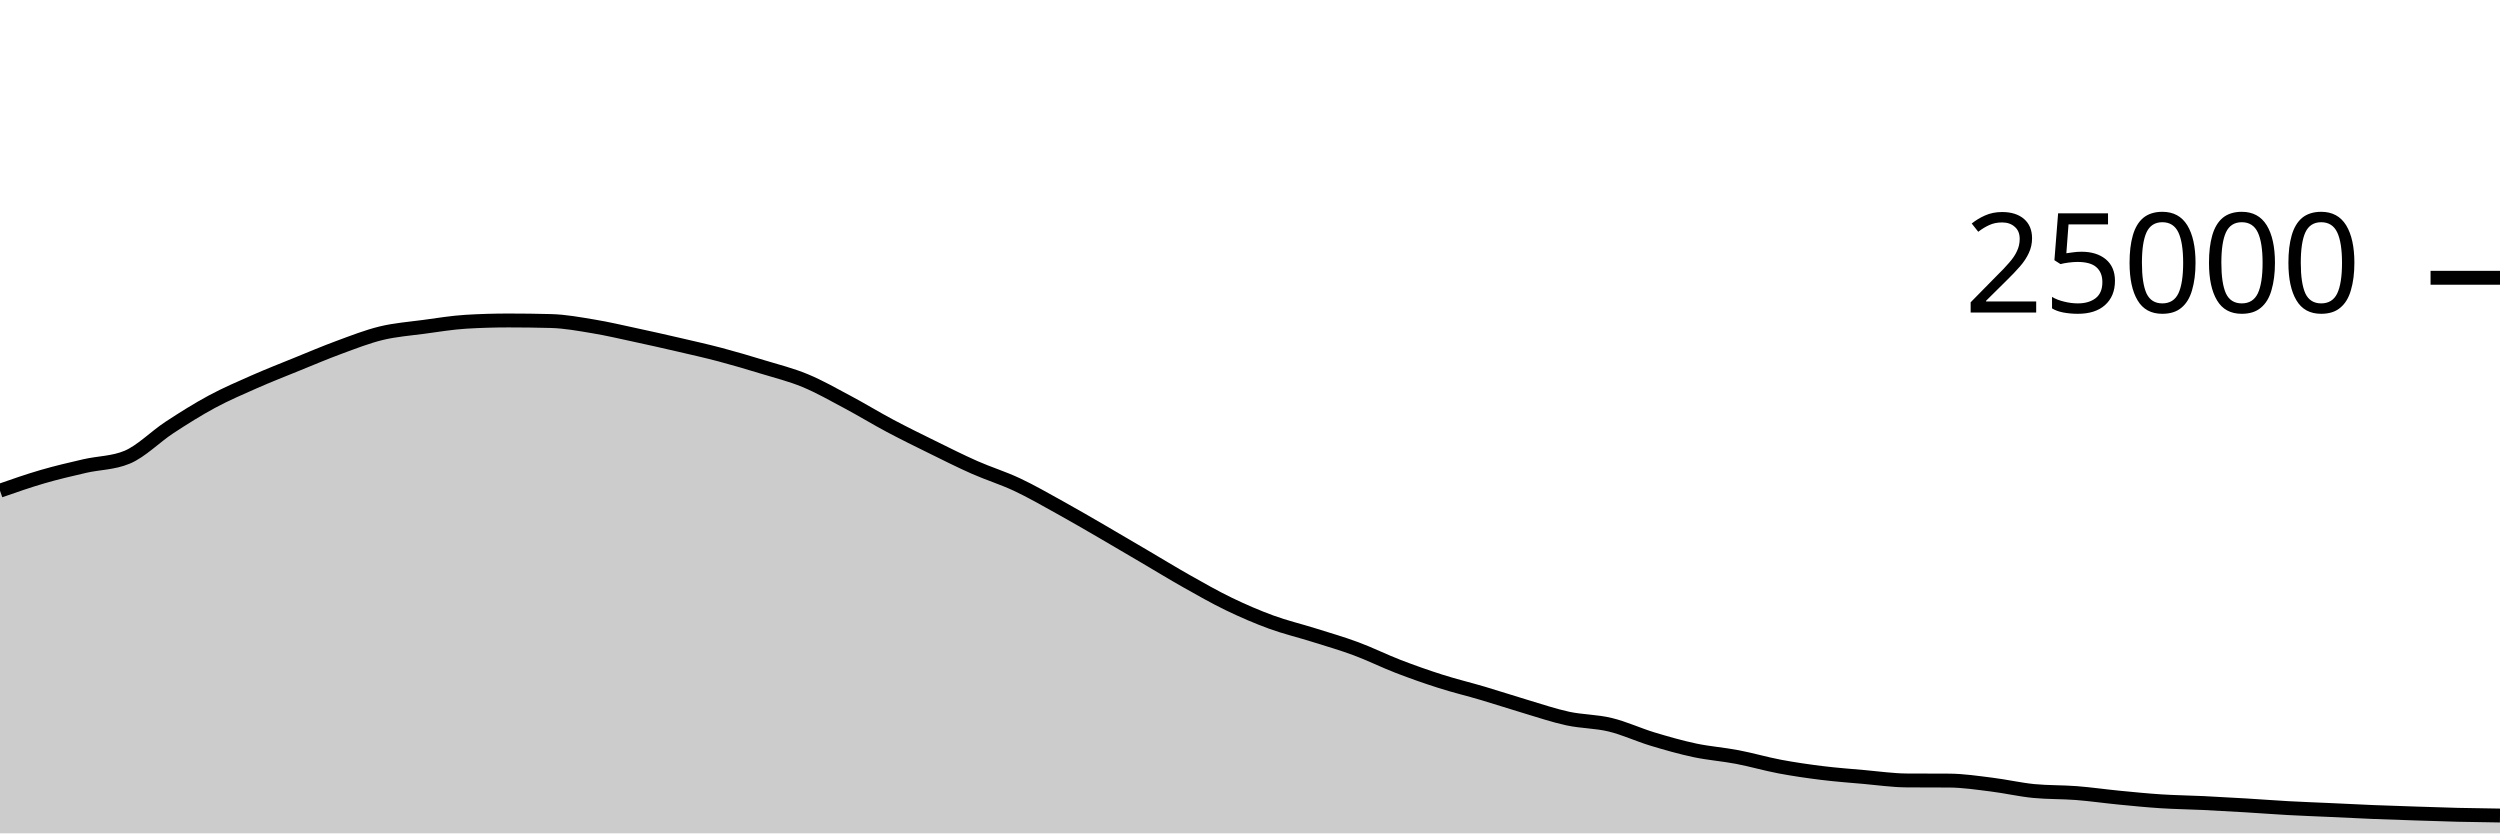
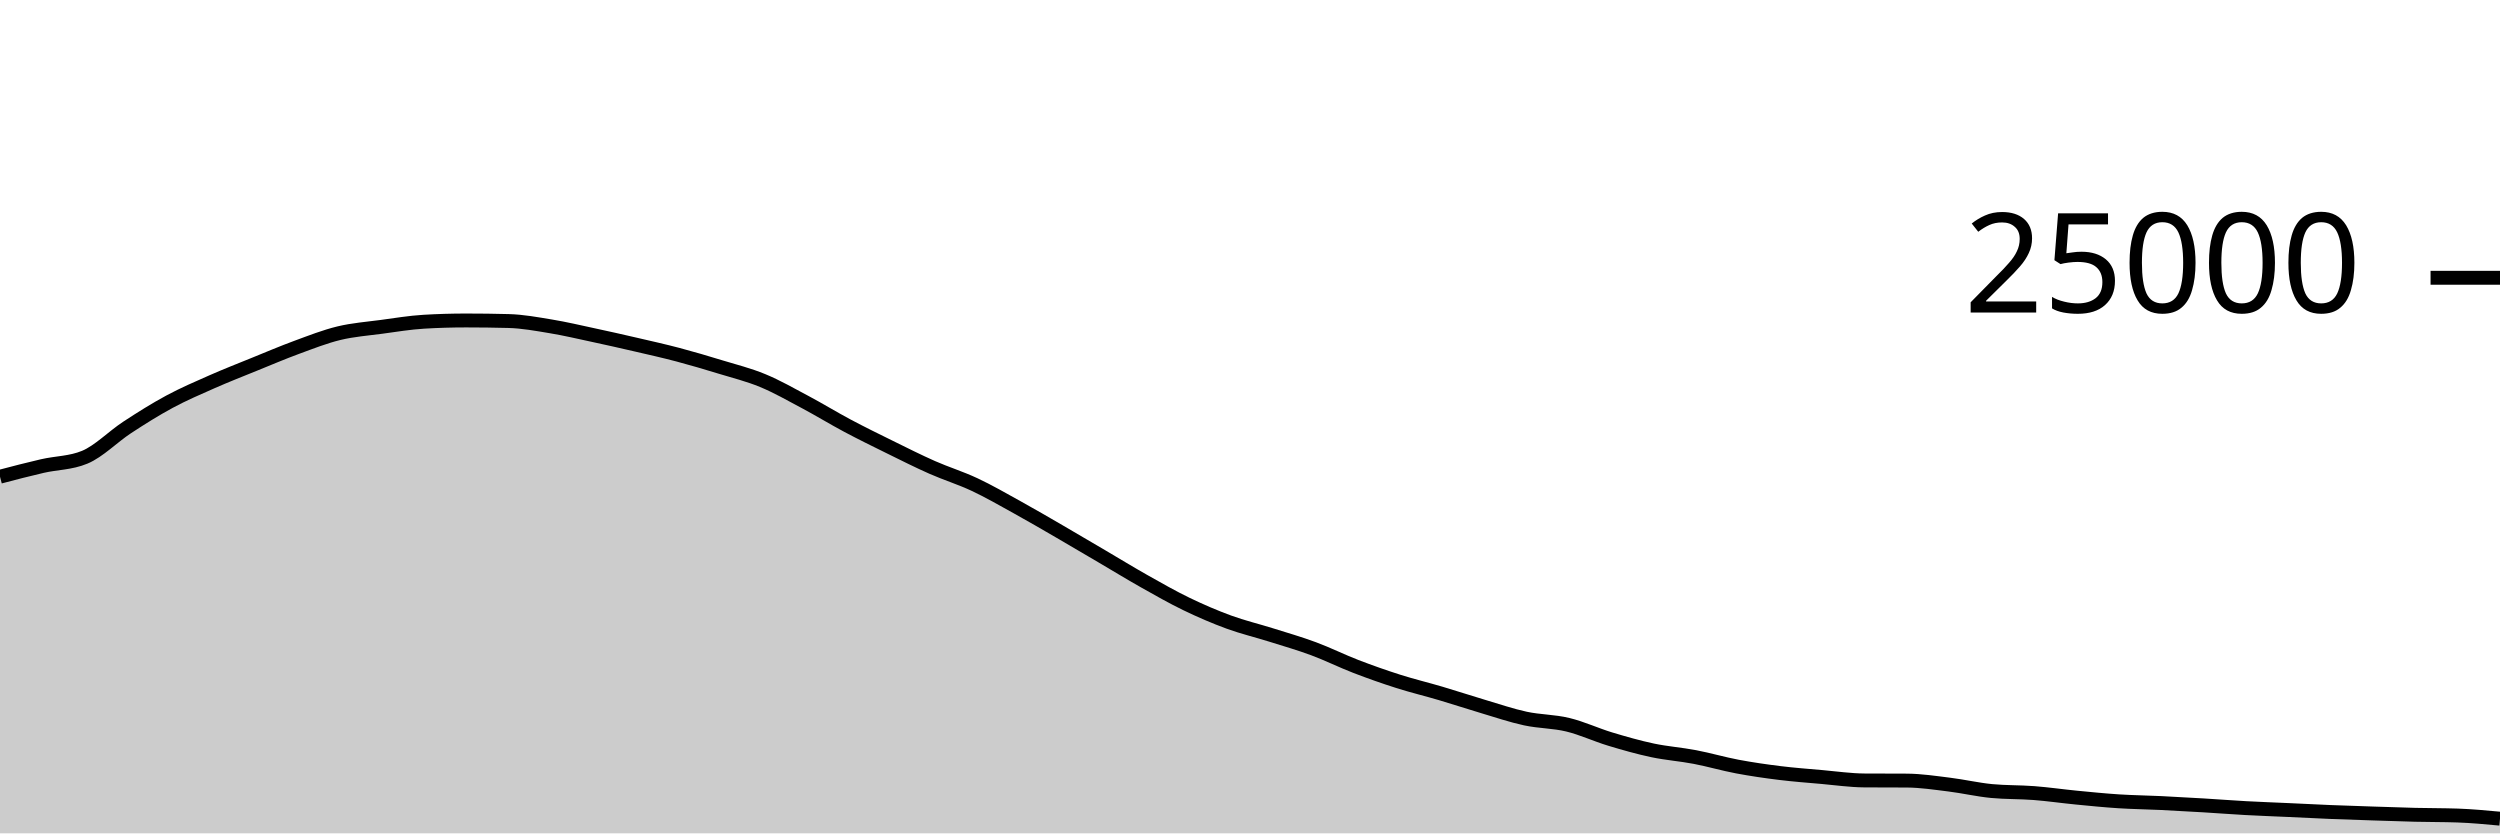
<svg xmlns="http://www.w3.org/2000/svg" viewBox="0 0 180 60">
  <g transform="translate(0,20)">
-     <path class="area" fill="rgba(0, 0, 0, 0.2)" d="M0,15.33C1.017,14.974,2.034,14.619,3.051,14.323C4.068,14.027,5.085,13.789,6.102,13.555C7.119,13.321,8.136,13.343,9.153,12.92C10.169,12.497,11.186,11.442,12.203,10.776C13.22,10.11,14.237,9.471,15.254,8.923C16.271,8.376,17.288,7.94,18.305,7.491C19.322,7.043,20.339,6.645,21.356,6.232C22.373,5.819,23.39,5.385,24.407,5.011C25.424,4.637,26.441,4.235,27.458,3.989C28.475,3.743,29.492,3.672,30.508,3.534C31.525,3.397,32.542,3.226,33.559,3.165C34.576,3.104,35.593,3.074,36.61,3.074C37.627,3.074,38.644,3.087,39.661,3.114C40.678,3.14,41.695,3.329,42.712,3.498C43.729,3.666,44.746,3.906,45.763,4.125C46.78,4.343,47.797,4.572,48.814,4.808C49.831,5.044,50.847,5.27,51.864,5.539C52.881,5.808,53.898,6.11,54.915,6.421C55.932,6.731,56.949,6.981,57.966,7.402C58.983,7.822,60,8.403,61.017,8.944C62.034,9.485,63.051,10.109,64.068,10.65C65.085,11.191,66.102,11.69,67.119,12.19C68.136,12.691,69.153,13.203,70.169,13.653C71.186,14.102,72.203,14.411,73.22,14.888C74.237,15.365,75.254,15.952,76.271,16.514C77.288,17.075,78.305,17.67,79.322,18.259C80.339,18.848,81.356,19.451,82.373,20.048C83.39,20.645,84.407,21.268,85.424,21.842C86.441,22.415,87.458,22.997,88.475,23.488C89.492,23.979,90.508,24.418,91.525,24.79C92.542,25.162,93.559,25.4,94.576,25.72C95.593,26.04,96.61,26.331,97.627,26.709C98.644,27.086,99.661,27.594,100.678,27.986C101.695,28.377,102.712,28.736,103.729,29.059C104.746,29.383,105.763,29.625,106.78,29.926C107.797,30.227,108.814,30.564,109.831,30.866C110.847,31.167,111.864,31.517,112.881,31.736C113.898,31.955,114.915,31.935,115.932,32.181C116.949,32.427,117.966,32.905,118.983,33.213C120,33.52,121.017,33.81,122.034,34.026C123.051,34.241,124.068,34.311,125.085,34.506C126.102,34.7,127.119,35,128.136,35.192C129.153,35.384,130.169,35.53,131.186,35.656C132.203,35.782,133.22,35.856,134.237,35.946C135.254,36.035,136.271,36.186,137.288,36.192C138.305,36.198,139.322,36.195,140.339,36.202C141.356,36.208,142.373,36.364,143.39,36.49C144.407,36.615,145.424,36.855,146.441,36.954C147.458,37.052,148.475,37.022,149.492,37.101C150.508,37.18,151.525,37.328,152.542,37.427C153.559,37.526,154.576,37.629,155.593,37.694C156.61,37.76,157.627,37.77,158.644,37.819C159.661,37.868,160.678,37.926,161.695,37.987C162.712,38.048,163.729,38.128,164.746,38.184C165.763,38.24,166.78,38.275,167.797,38.322C168.814,38.368,169.831,38.422,170.847,38.464C171.864,38.506,172.881,38.538,173.898,38.571C174.915,38.605,175.932,38.641,176.949,38.666C177.966,38.69,178.983,38.704,180,38.718L180,40C178.983,40,177.966,40,176.949,40C175.932,40,174.915,40,173.898,40C172.881,40,171.864,40,170.847,40C169.831,40,168.814,40,167.797,40C166.78,40,165.763,40,164.746,40C163.729,40,162.712,40,161.695,40C160.678,40,159.661,40,158.644,40C157.627,40,156.61,40,155.593,40C154.576,40,153.559,40,152.542,40C151.525,40,150.508,40,149.492,40C148.475,40,147.458,40,146.441,40C145.424,40,144.407,40,143.39,40C142.373,40,141.356,40,140.339,40C139.322,40,138.305,40,137.288,40C136.271,40,135.254,40,134.237,40C133.22,40,132.203,40,131.186,40C130.169,40,129.153,40,128.136,40C127.119,40,126.102,40,125.085,40C124.068,40,123.051,40,122.034,40C121.017,40,120,40,118.983,40C117.966,40,116.949,40,115.932,40C114.915,40,113.898,40,112.881,40C111.864,40,110.847,40,109.831,40C108.814,40,107.797,40,106.78,40C105.763,40,104.746,40,103.729,40C102.712,40,101.695,40,100.678,40C99.661,40,98.644,40,97.627,40C96.61,40,95.593,40,94.576,40C93.559,40,92.542,40,91.525,40C90.508,40,89.492,40,88.475,40C87.458,40,86.441,40,85.424,40C84.407,40,83.39,40,82.373,40C81.356,40,80.339,40,79.322,40C78.305,40,77.288,40,76.271,40C75.254,40,74.237,40,73.22,40C72.203,40,71.186,40,70.169,40C69.153,40,68.136,40,67.119,40C66.102,40,65.085,40,64.068,40C63.051,40,62.034,40,61.017,40C60,40,58.983,40,57.966,40C56.949,40,55.932,40,54.915,40C53.898,40,52.881,40,51.864,40C50.847,40,49.831,40,48.814,40C47.797,40,46.78,40,45.763,40C44.746,40,43.729,40,42.712,40C41.695,40,40.678,40,39.661,40C38.644,40,37.627,40,36.61,40C35.593,40,34.576,40,33.559,40C32.542,40,31.525,40,30.508,40C29.492,40,28.475,40,27.458,40C26.441,40,25.424,40,24.407,40C23.39,40,22.373,40,21.356,40C20.339,40,19.322,40,18.305,40C17.288,40,16.271,40,15.254,40C14.237,40,13.22,40,12.203,40C11.186,40,10.169,40,9.153,40C8.136,40,7.119,40,6.102,40C5.085,40,4.068,40,3.051,40C2.034,40,1.017,40,0,40Z" />
-     <path class="line" stroke="black" fill="none" d="M0,15.33C1.017,14.974,2.034,14.619,3.051,14.323C4.068,14.027,5.085,13.789,6.102,13.555C7.119,13.321,8.136,13.343,9.153,12.92C10.169,12.497,11.186,11.442,12.203,10.776C13.22,10.11,14.237,9.471,15.254,8.923C16.271,8.376,17.288,7.94,18.305,7.491C19.322,7.043,20.339,6.645,21.356,6.232C22.373,5.819,23.39,5.385,24.407,5.011C25.424,4.637,26.441,4.235,27.458,3.989C28.475,3.743,29.492,3.672,30.508,3.534C31.525,3.397,32.542,3.226,33.559,3.165C34.576,3.104,35.593,3.074,36.61,3.074C37.627,3.074,38.644,3.087,39.661,3.114C40.678,3.14,41.695,3.329,42.712,3.498C43.729,3.666,44.746,3.906,45.763,4.125C46.78,4.343,47.797,4.572,48.814,4.808C49.831,5.044,50.847,5.27,51.864,5.539C52.881,5.808,53.898,6.11,54.915,6.421C55.932,6.731,56.949,6.981,57.966,7.402C58.983,7.822,60,8.403,61.017,8.944C62.034,9.485,63.051,10.109,64.068,10.65C65.085,11.191,66.102,11.69,67.119,12.19C68.136,12.691,69.153,13.203,70.169,13.653C71.186,14.102,72.203,14.411,73.22,14.888C74.237,15.365,75.254,15.952,76.271,16.514C77.288,17.075,78.305,17.67,79.322,18.259C80.339,18.848,81.356,19.451,82.373,20.048C83.39,20.645,84.407,21.268,85.424,21.842C86.441,22.415,87.458,22.997,88.475,23.488C89.492,23.979,90.508,24.418,91.525,24.79C92.542,25.162,93.559,25.4,94.576,25.72C95.593,26.04,96.61,26.331,97.627,26.709C98.644,27.086,99.661,27.594,100.678,27.986C101.695,28.377,102.712,28.736,103.729,29.059C104.746,29.383,105.763,29.625,106.78,29.926C107.797,30.227,108.814,30.564,109.831,30.866C110.847,31.167,111.864,31.517,112.881,31.736C113.898,31.955,114.915,31.935,115.932,32.181C116.949,32.427,117.966,32.905,118.983,33.213C120,33.52,121.017,33.81,122.034,34.026C123.051,34.241,124.068,34.311,125.085,34.506C126.102,34.7,127.119,35,128.136,35.192C129.153,35.384,130.169,35.53,131.186,35.656C132.203,35.782,133.22,35.856,134.237,35.946C135.254,36.035,136.271,36.186,137.288,36.192C138.305,36.198,139.322,36.195,140.339,36.202C141.356,36.208,142.373,36.364,143.39,36.49C144.407,36.615,145.424,36.855,146.441,36.954C147.458,37.052,148.475,37.022,149.492,37.101C150.508,37.18,151.525,37.328,152.542,37.427C153.559,37.526,154.576,37.629,155.593,37.694C156.61,37.76,157.627,37.77,158.644,37.819C159.661,37.868,160.678,37.926,161.695,37.987C162.712,38.048,163.729,38.128,164.746,38.184C165.763,38.24,166.78,38.275,167.797,38.322C168.814,38.368,169.831,38.422,170.847,38.464C171.864,38.506,172.881,38.538,173.898,38.571C174.915,38.605,175.932,38.641,176.949,38.666C177.966,38.69,178.983,38.704,180,38.718" />
+     <path class="area" fill="rgba(0, 0, 0, 0.2)" d="M0,14.323C1.017,14.056,2.034,13.789,3.051,13.555C4.068,13.321,5.085,13.343,6.102,12.92C7.119,12.497,8.136,11.442,9.153,10.776C10.169,10.11,11.186,9.471,12.203,8.923C13.22,8.376,14.237,7.94,15.254,7.491C16.271,7.043,17.288,6.645,18.305,6.232C19.322,5.819,20.339,5.385,21.356,5.011C22.373,4.637,23.39,4.235,24.407,3.989C25.424,3.743,26.441,3.672,27.458,3.534C28.475,3.397,29.492,3.226,30.508,3.165C31.525,3.104,32.542,3.074,33.559,3.074C34.576,3.074,35.593,3.087,36.61,3.114C37.627,3.14,38.644,3.329,39.661,3.498C40.678,3.666,41.695,3.906,42.712,4.125C43.729,4.343,44.746,4.572,45.763,4.808C46.78,5.044,47.797,5.27,48.814,5.539C49.831,5.808,50.847,6.11,51.864,6.421C52.881,6.731,53.898,6.981,54.915,7.402C55.932,7.822,56.949,8.403,57.966,8.944C58.983,9.485,60,10.109,61.017,10.65C62.034,11.191,63.051,11.69,64.068,12.19C65.085,12.691,66.102,13.203,67.119,13.653C68.136,14.102,69.153,14.411,70.169,14.888C71.186,15.365,72.203,15.952,73.22,16.514C74.237,17.075,75.254,17.67,76.271,18.259C77.288,18.848,78.305,19.451,79.322,20.048C80.339,20.645,81.356,21.268,82.373,21.842C83.39,22.415,84.407,22.997,85.424,23.488C86.441,23.979,87.458,24.418,88.475,24.79C89.492,25.162,90.508,25.4,91.525,25.72C92.542,26.04,93.559,26.331,94.576,26.709C95.593,27.086,96.61,27.594,97.627,27.986C98.644,28.377,99.661,28.736,100.678,29.059C101.695,29.383,102.712,29.625,103.729,29.926C104.746,30.227,105.763,30.564,106.78,30.866C107.797,31.167,108.814,31.517,109.831,31.736C110.847,31.955,111.864,31.935,112.881,32.181C113.898,32.427,114.915,32.905,115.932,33.213C116.949,33.52,117.966,33.81,118.983,34.026C120,34.241,121.017,34.311,122.034,34.506C123.051,34.7,124.068,35,125.085,35.192C126.102,35.384,127.119,35.53,128.136,35.656C129.153,35.782,130.169,35.856,131.186,35.946C132.203,36.035,133.22,36.186,134.237,36.192C135.254,36.198,136.271,36.195,137.288,36.202C138.305,36.208,139.322,36.364,140.339,36.49C141.356,36.615,142.373,36.855,143.39,36.954C144.407,37.052,145.424,37.022,146.441,37.101C147.458,37.18,148.475,37.328,149.492,37.427C150.508,37.526,151.525,37.629,152.542,37.694C153.559,37.76,154.576,37.77,155.593,37.819C156.61,37.868,157.627,37.926,158.644,37.987C159.661,38.048,160.678,38.128,161.695,38.184C162.712,38.24,163.729,38.275,164.746,38.322C165.763,38.368,166.78,38.422,167.797,38.464C168.814,38.506,169.831,38.538,170.847,38.571C171.864,38.605,172.881,38.641,173.898,38.666C174.915,38.69,175.932,38.683,176.949,38.718C177.966,38.754,178.983,38.849,180,38.944L180,40C178.983,40,177.966,40,176.949,40C175.932,40,174.915,40,173.898,40C172.881,40,171.864,40,170.847,40C169.831,40,168.814,40,167.797,40C166.78,40,165.763,40,164.746,40C163.729,40,162.712,40,161.695,40C160.678,40,159.661,40,158.644,40C157.627,40,156.61,40,155.593,40C154.576,40,153.559,40,152.542,40C151.525,40,150.508,40,149.492,40C148.475,40,147.458,40,146.441,40C145.424,40,144.407,40,143.39,40C142.373,40,141.356,40,140.339,40C139.322,40,138.305,40,137.288,40C136.271,40,135.254,40,134.237,40C133.22,40,132.203,40,131.186,40C130.169,40,129.153,40,128.136,40C127.119,40,126.102,40,125.085,40C124.068,40,123.051,40,122.034,40C121.017,40,120,40,118.983,40C117.966,40,116.949,40,115.932,40C114.915,40,113.898,40,112.881,40C111.864,40,110.847,40,109.831,40C108.814,40,107.797,40,106.78,40C105.763,40,104.746,40,103.729,40C102.712,40,101.695,40,100.678,40C99.661,40,98.644,40,97.627,40C96.61,40,95.593,40,94.576,40C93.559,40,92.542,40,91.525,40C90.508,40,89.492,40,88.475,40C87.458,40,86.441,40,85.424,40C84.407,40,83.39,40,82.373,40C81.356,40,80.339,40,79.322,40C78.305,40,77.288,40,76.271,40C75.254,40,74.237,40,73.22,40C72.203,40,71.186,40,70.169,40C69.153,40,68.136,40,67.119,40C66.102,40,65.085,40,64.068,40C63.051,40,62.034,40,61.017,40C60,40,58.983,40,57.966,40C56.949,40,55.932,40,54.915,40C53.898,40,52.881,40,51.864,40C50.847,40,49.831,40,48.814,40C47.797,40,46.78,40,45.763,40C44.746,40,43.729,40,42.712,40C41.695,40,40.678,40,39.661,40C38.644,40,37.627,40,36.61,40C35.593,40,34.576,40,33.559,40C32.542,40,31.525,40,30.508,40C29.492,40,28.475,40,27.458,40C26.441,40,25.424,40,24.407,40C23.39,40,22.373,40,21.356,40C20.339,40,19.322,40,18.305,40C17.288,40,16.271,40,15.254,40C14.237,40,13.22,40,12.203,40C11.186,40,10.169,40,9.153,40C8.136,40,7.119,40,6.102,40C5.085,40,4.068,40,3.051,40C2.034,40,1.017,40,0,40Z" />
+     <path class="line" stroke="black" fill="none" d="M0,14.323C1.017,14.056,2.034,13.789,3.051,13.555C4.068,13.321,5.085,13.343,6.102,12.92C7.119,12.497,8.136,11.442,9.153,10.776C10.169,10.11,11.186,9.471,12.203,8.923C13.22,8.376,14.237,7.94,15.254,7.491C16.271,7.043,17.288,6.645,18.305,6.232C19.322,5.819,20.339,5.385,21.356,5.011C22.373,4.637,23.39,4.235,24.407,3.989C25.424,3.743,26.441,3.672,27.458,3.534C28.475,3.397,29.492,3.226,30.508,3.165C31.525,3.104,32.542,3.074,33.559,3.074C34.576,3.074,35.593,3.087,36.61,3.114C37.627,3.14,38.644,3.329,39.661,3.498C40.678,3.666,41.695,3.906,42.712,4.125C43.729,4.343,44.746,4.572,45.763,4.808C46.78,5.044,47.797,5.27,48.814,5.539C49.831,5.808,50.847,6.11,51.864,6.421C52.881,6.731,53.898,6.981,54.915,7.402C55.932,7.822,56.949,8.403,57.966,8.944C58.983,9.485,60,10.109,61.017,10.65C62.034,11.191,63.051,11.69,64.068,12.19C65.085,12.691,66.102,13.203,67.119,13.653C68.136,14.102,69.153,14.411,70.169,14.888C71.186,15.365,72.203,15.952,73.22,16.514C74.237,17.075,75.254,17.67,76.271,18.259C77.288,18.848,78.305,19.451,79.322,20.048C80.339,20.645,81.356,21.268,82.373,21.842C83.39,22.415,84.407,22.997,85.424,23.488C86.441,23.979,87.458,24.418,88.475,24.79C89.492,25.162,90.508,25.4,91.525,25.72C92.542,26.04,93.559,26.331,94.576,26.709C95.593,27.086,96.61,27.594,97.627,27.986C98.644,28.377,99.661,28.736,100.678,29.059C101.695,29.383,102.712,29.625,103.729,29.926C104.746,30.227,105.763,30.564,106.78,30.866C107.797,31.167,108.814,31.517,109.831,31.736C110.847,31.955,111.864,31.935,112.881,32.181C113.898,32.427,114.915,32.905,115.932,33.213C116.949,33.52,117.966,33.81,118.983,34.026C120,34.241,121.017,34.311,122.034,34.506C123.051,34.7,124.068,35,125.085,35.192C126.102,35.384,127.119,35.53,128.136,35.656C129.153,35.782,130.169,35.856,131.186,35.946C132.203,36.035,133.22,36.186,134.237,36.192C135.254,36.198,136.271,36.195,137.288,36.202C138.305,36.208,139.322,36.364,140.339,36.49C141.356,36.615,142.373,36.855,143.39,36.954C144.407,37.052,145.424,37.022,146.441,37.101C147.458,37.18,148.475,37.328,149.492,37.427C150.508,37.526,151.525,37.629,152.542,37.694C153.559,37.76,154.576,37.77,155.593,37.819C156.61,37.868,157.627,37.926,158.644,37.987C159.661,38.048,160.678,38.128,161.695,38.184C162.712,38.24,163.729,38.275,164.746,38.322C165.763,38.368,166.78,38.422,167.797,38.464C168.814,38.506,169.831,38.538,170.847,38.571C171.864,38.605,172.881,38.641,173.898,38.666C174.915,38.69,175.932,38.683,176.949,38.718C177.966,38.754,178.983,38.849,180,38.944" />
    <path class="axis-ceiling" stroke-width="1" stroke="black" fill="none" d="M175,0L180,0" />
    <text class="axis-ceiling-label" font-family="sans-serif" text-anchor="end" font-size="10px" x="170" y="2.5">25000</text>
  </g>
</svg>
